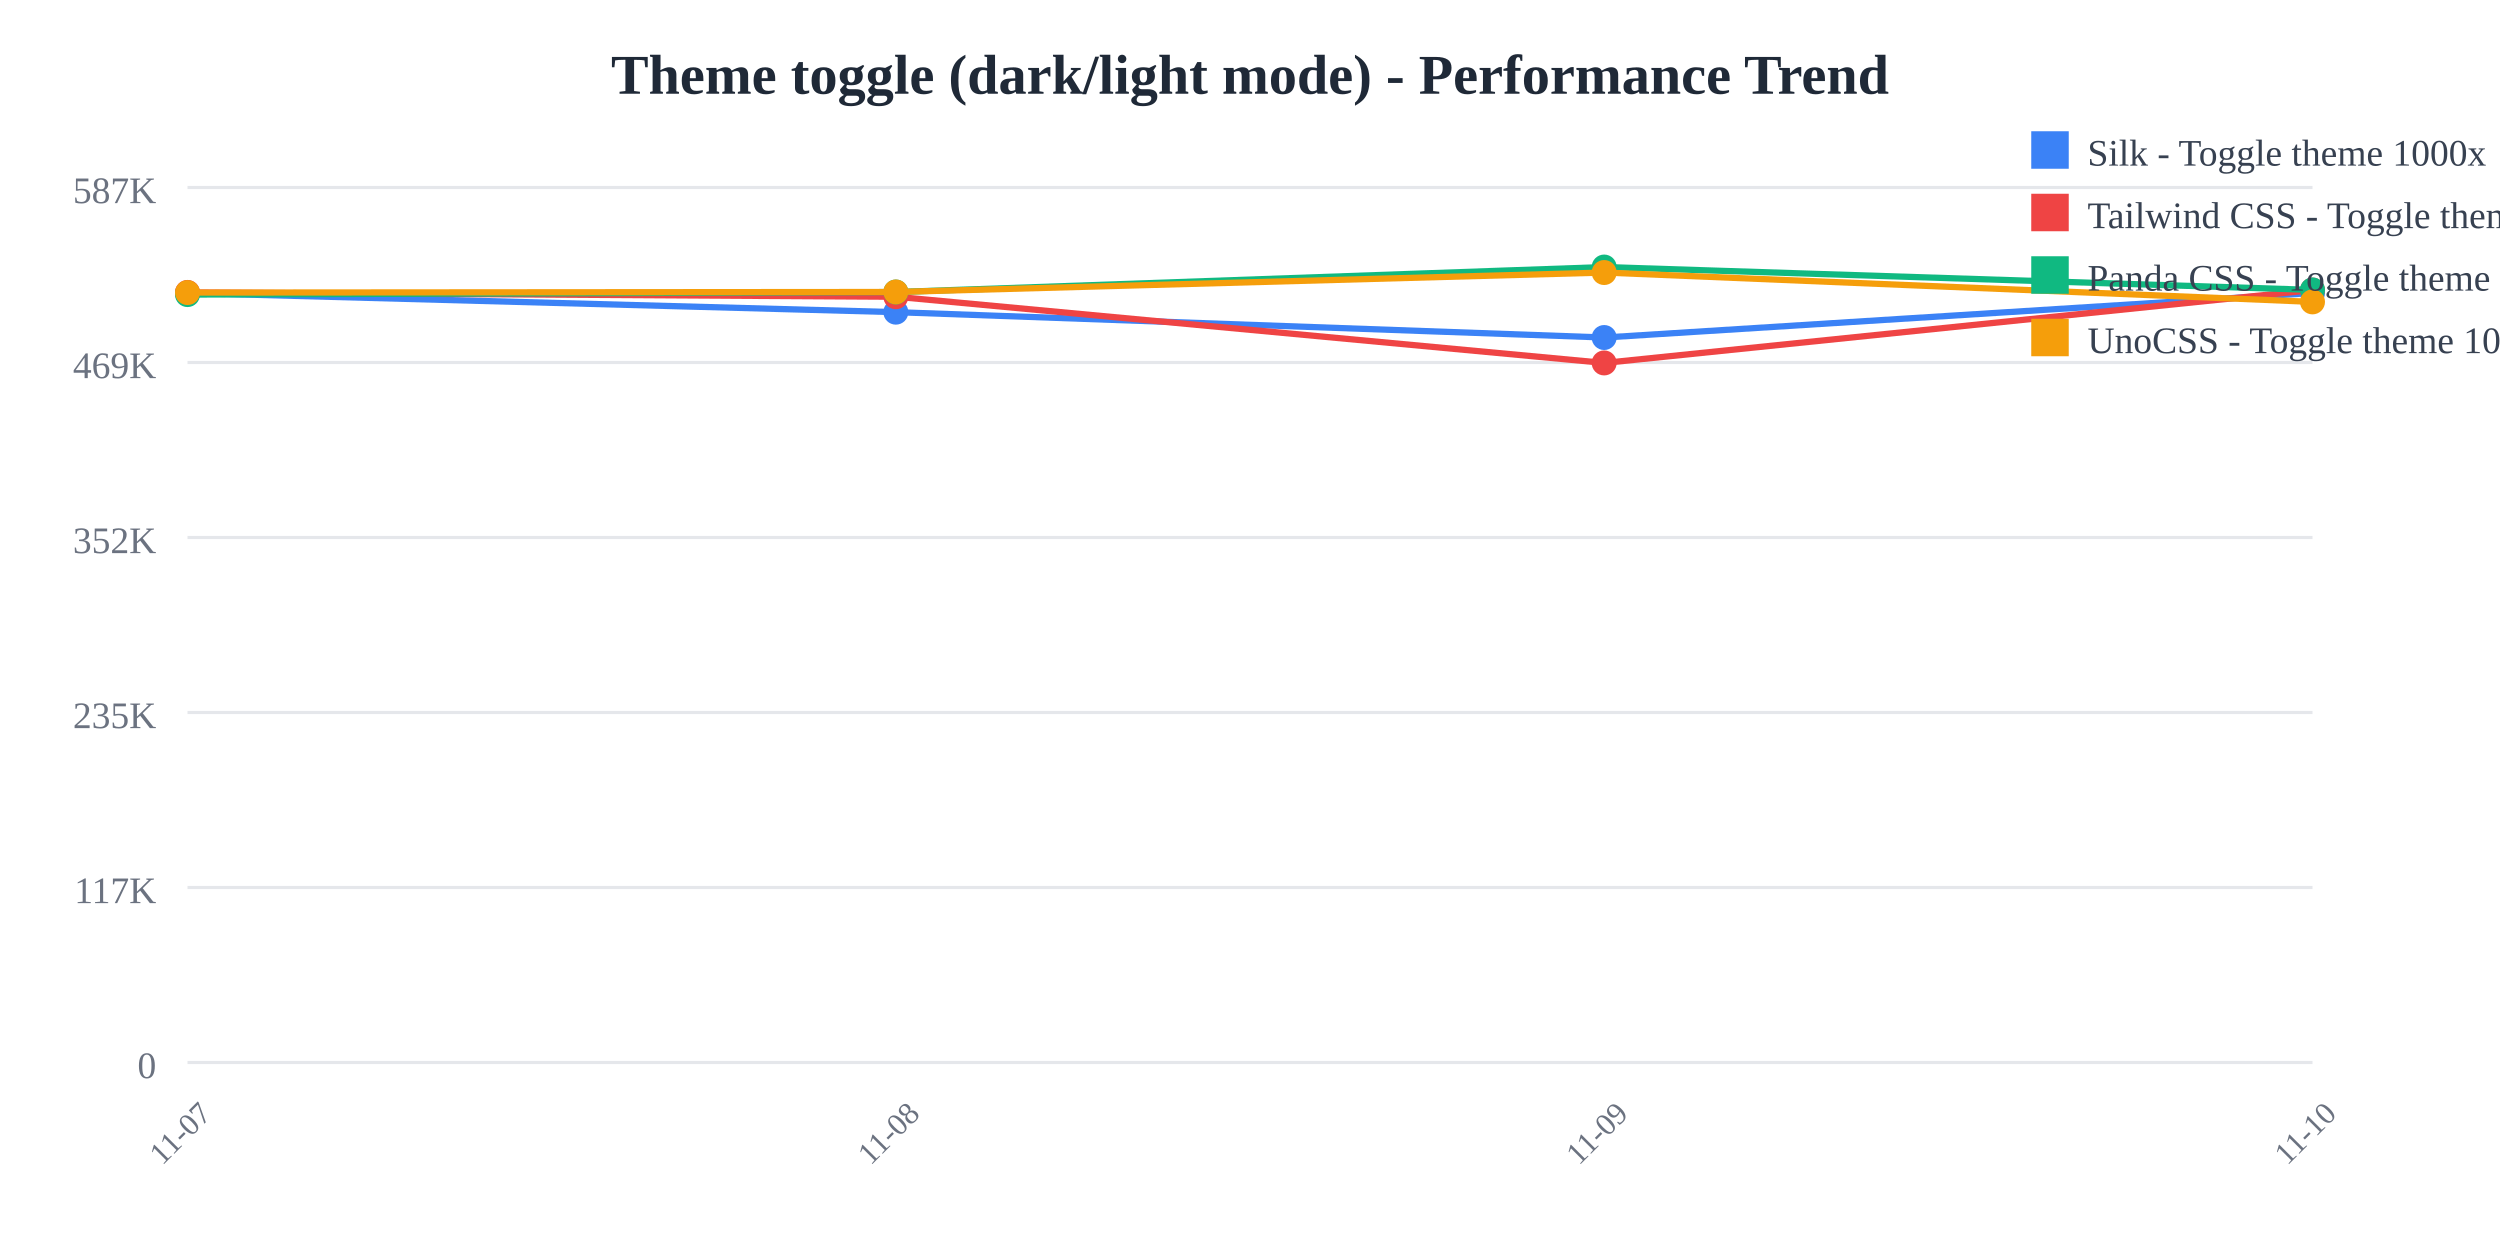
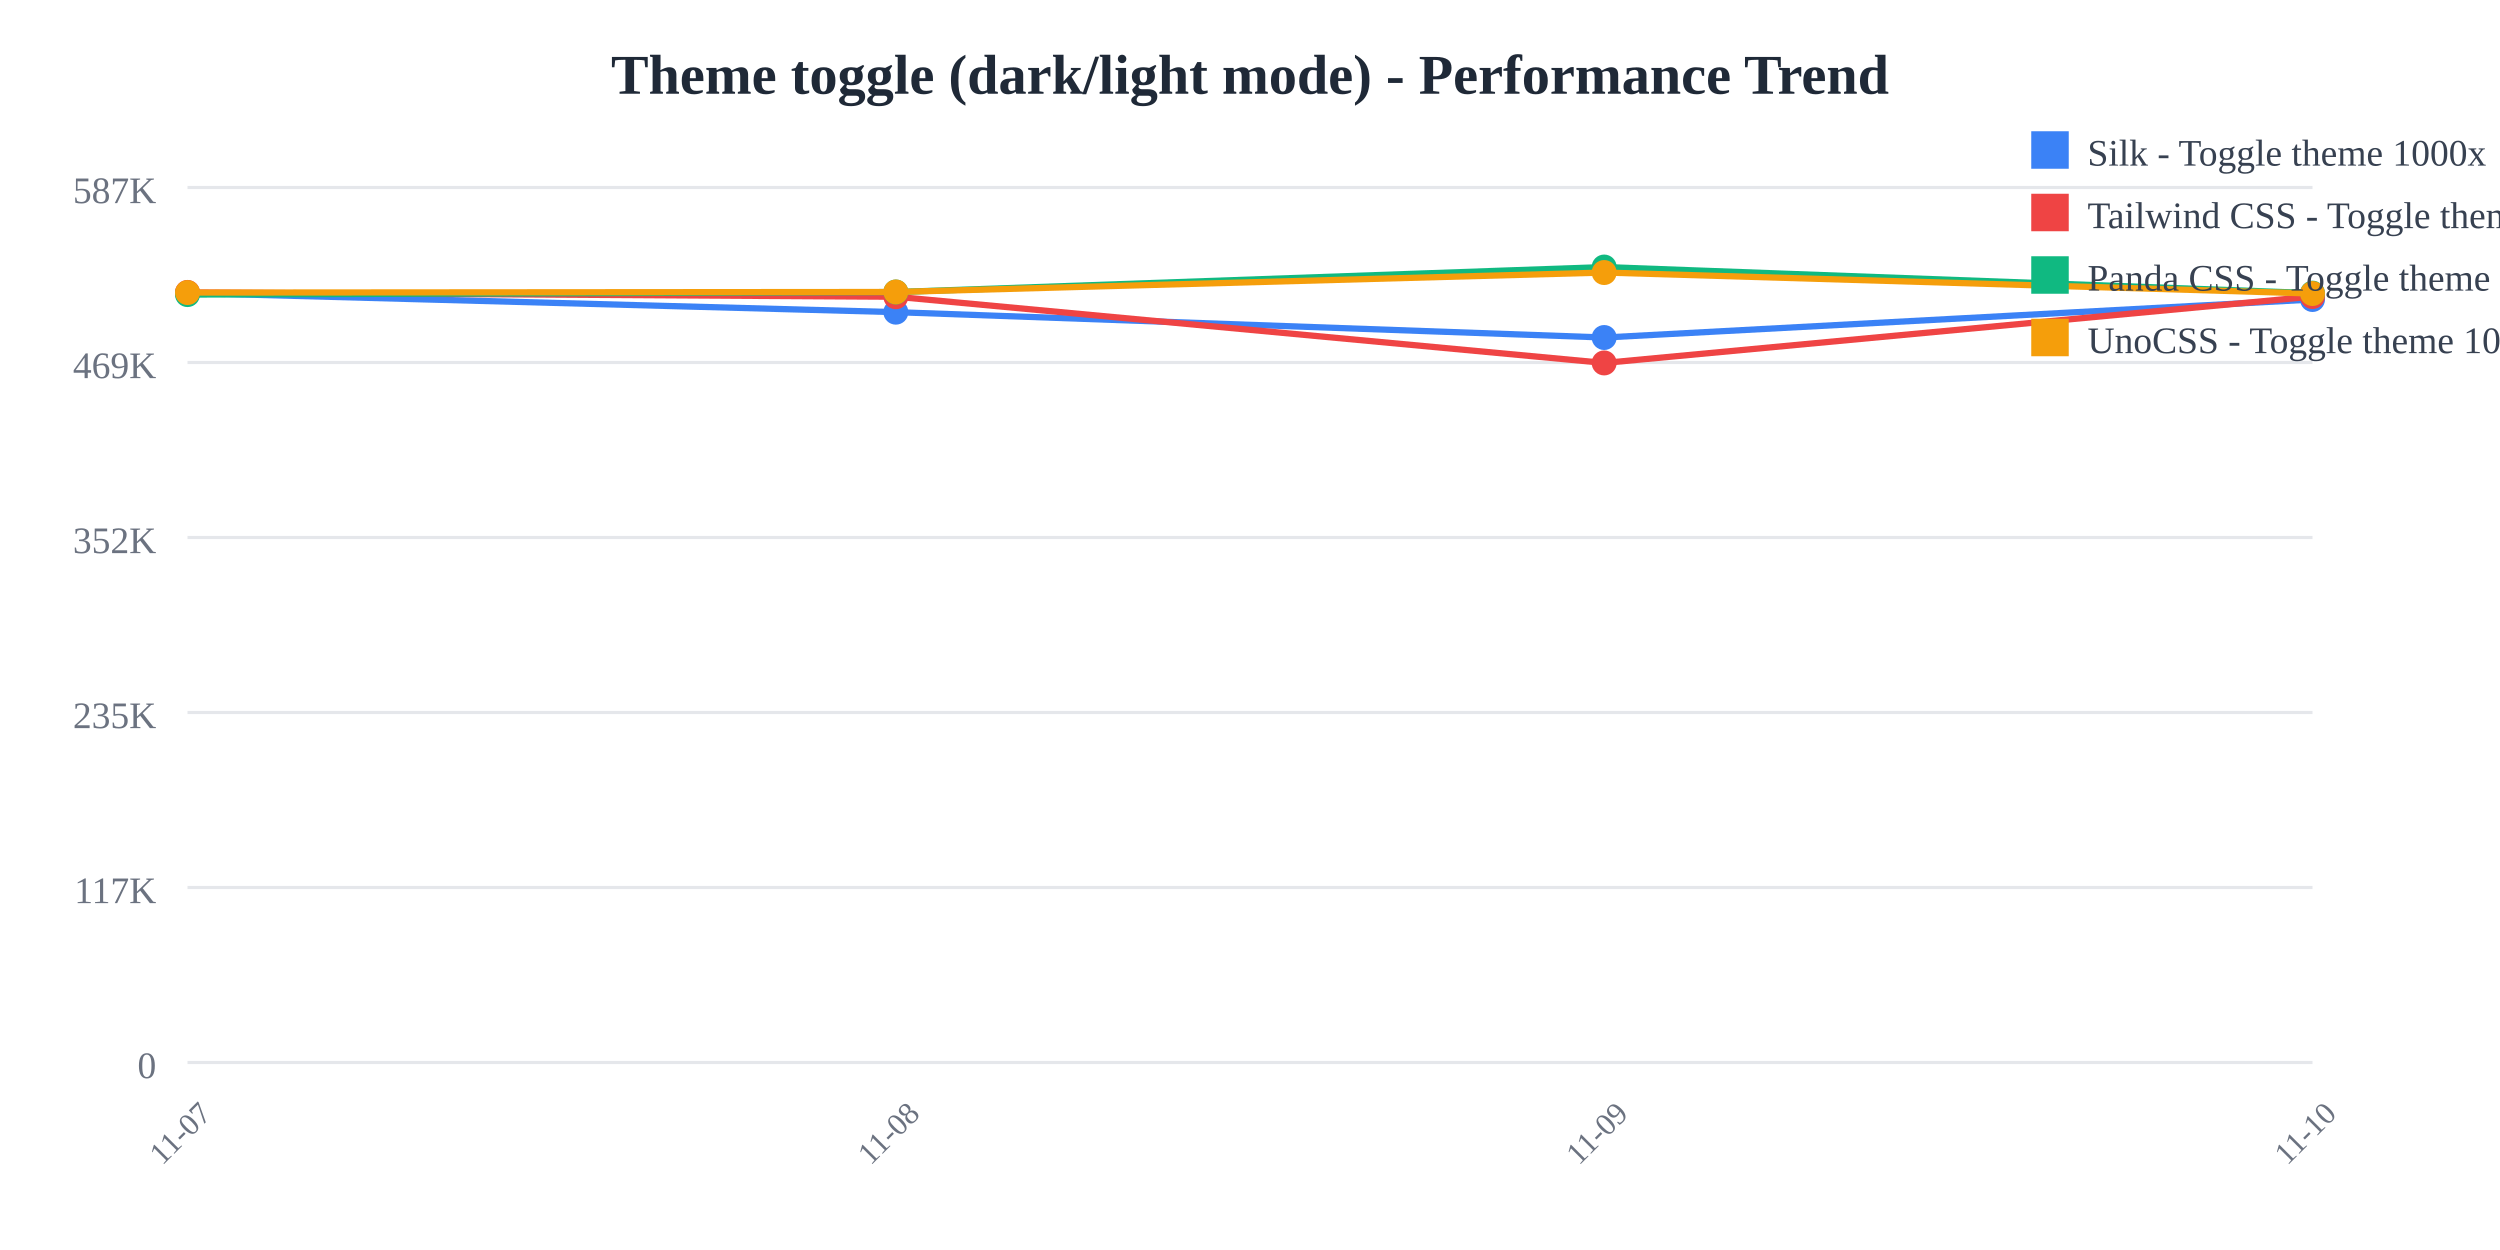
<svg xmlns="http://www.w3.org/2000/svg" width="800" height="400">
  <rect width="800" height="400" fill="white" />
  <text x="400" y="30" text-anchor="middle" font-size="18" font-weight="bold" fill="#1f2937">
    Theme toggle (dark/light mode) - Performance Trend
  </text>
  <line x1="60" y1="60" x2="740" y2="60" stroke="#e5e7eb" stroke-width="1" />
  <text x="50" y="65" text-anchor="end" font-size="12" fill="#6b7280">
    587K
  </text>
  <line x1="60" y1="116" x2="740" y2="116" stroke="#e5e7eb" stroke-width="1" />
  <text x="50" y="121" text-anchor="end" font-size="12" fill="#6b7280">
    469K
  </text>
  <line x1="60" y1="172" x2="740" y2="172" stroke="#e5e7eb" stroke-width="1" />
  <text x="50" y="177" text-anchor="end" font-size="12" fill="#6b7280">
    352K
  </text>
  <line x1="60" y1="228" x2="740" y2="228" stroke="#e5e7eb" stroke-width="1" />
  <text x="50" y="233" text-anchor="end" font-size="12" fill="#6b7280">
    235K
  </text>
  <line x1="60" y1="284" x2="740" y2="284" stroke="#e5e7eb" stroke-width="1" />
  <text x="50" y="289" text-anchor="end" font-size="12" fill="#6b7280">
    117K
  </text>
  <line x1="60" y1="340" x2="740" y2="340" stroke="#e5e7eb" stroke-width="1" />
  <text x="50" y="345" text-anchor="end" font-size="12" fill="#6b7280">
    0
  </text>
  <text x="60" y="365" text-anchor="middle" font-size="10" fill="#6b7280" transform="rotate(-45, 60, 365)">
    11-07
  </text>
  <text x="286.667" y="365" text-anchor="middle" font-size="10" fill="#6b7280" transform="rotate(-45, 286.6667, 365)">
    11-08
  </text>
  <text x="513.333" y="365" text-anchor="middle" font-size="10" fill="#6b7280" transform="rotate(-45, 513.3333, 365)">
    11-09
  </text>
  <text x="740" y="365" text-anchor="middle" font-size="10" fill="#6b7280" transform="rotate(-45, 740, 365)">
    11-10
  </text>
-   <polyline points="60,93.763 286.667,99.89 513.333,108.006 740,93.751" fill="none" stroke="#3b82f6" stroke-width="2" />
+   <polyline points="60,93.763 286.667,99.89 513.333,108.006 740,95.84" fill="none" stroke="#3b82f6" stroke-width="2" />
  <circle cx="60" cy="93.763" r="4" fill="#3b82f6" />
  <circle cx="286.667" cy="99.89" r="4" fill="#3b82f6" />
  <circle cx="513.333" cy="108.006" r="4" fill="#3b82f6" />
-   <circle cx="740" cy="93.751" r="4" fill="#3b82f6" />
-   <polyline points="60,93.577 286.667,94.959 513.333,116.139 740,92.82" fill="none" stroke="#ef4444" stroke-width="2" />
+   <circle cx="740" cy="95.84" r="4" fill="#3b82f6" />
+   <polyline points="60,93.577 286.667,94.959 513.333,116.139 740,94.893" fill="none" stroke="#ef4444" stroke-width="2" />
  <circle cx="60" cy="93.577" r="4" fill="#ef4444" />
  <circle cx="286.667" cy="94.959" r="4" fill="#ef4444" />
  <circle cx="513.333" cy="116.139" r="4" fill="#ef4444" />
-   <circle cx="740" cy="92.82" r="4" fill="#ef4444" />
-   <polyline points="60,94.265 286.667,93.45 513.333,85.455 740,92.773" fill="none" stroke="#10b981" stroke-width="2" />
+   <circle cx="740" cy="94.893" r="4" fill="#ef4444" />
+   <polyline points="60,94.265 286.667,93.45 513.333,85.455 740,93.806" fill="none" stroke="#10b981" stroke-width="2" />
  <circle cx="60" cy="94.265" r="4" fill="#10b981" />
  <circle cx="286.667" cy="93.45" r="4" fill="#10b981" />
  <circle cx="513.333" cy="85.455" r="4" fill="#10b981" />
-   <circle cx="740" cy="92.773" r="4" fill="#10b981" />
-   <polyline points="60,93.626 286.667,93.432 513.333,87.213 740,96.603" fill="none" stroke="#f59e0b" stroke-width="2" />
+   <circle cx="740" cy="93.806" r="4" fill="#10b981" />
+   <polyline points="60,93.626 286.667,93.432 513.333,87.213 740,93.928" fill="none" stroke="#f59e0b" stroke-width="2" />
  <circle cx="60" cy="93.626" r="4" fill="#f59e0b" />
  <circle cx="286.667" cy="93.432" r="4" fill="#f59e0b" />
  <circle cx="513.333" cy="87.213" r="4" fill="#f59e0b" />
-   <circle cx="740" cy="96.603" r="4" fill="#f59e0b" />
+   <circle cx="740" cy="93.928" r="4" fill="#f59e0b" />
  <rect x="650" y="42" width="12" height="12" fill="#3b82f6" />
  <text x="668" y="53" font-size="12" fill="#374151">Silk - Toggle theme 1000x</text>
  <rect x="650" y="62" width="12" height="12" fill="#ef4444" />
  <text x="668" y="73" font-size="12" fill="#374151">Tailwind CSS - Toggle theme 1000x</text>
  <rect x="650" y="82" width="12" height="12" fill="#10b981" />
  <text x="668" y="93" font-size="12" fill="#374151">Panda CSS - Toggle theme 1000x</text>
  <rect x="650" y="102" width="12" height="12" fill="#f59e0b" />
  <text x="668" y="113" font-size="12" fill="#374151">UnoCSS - Toggle theme 1000x</text>
</svg>
